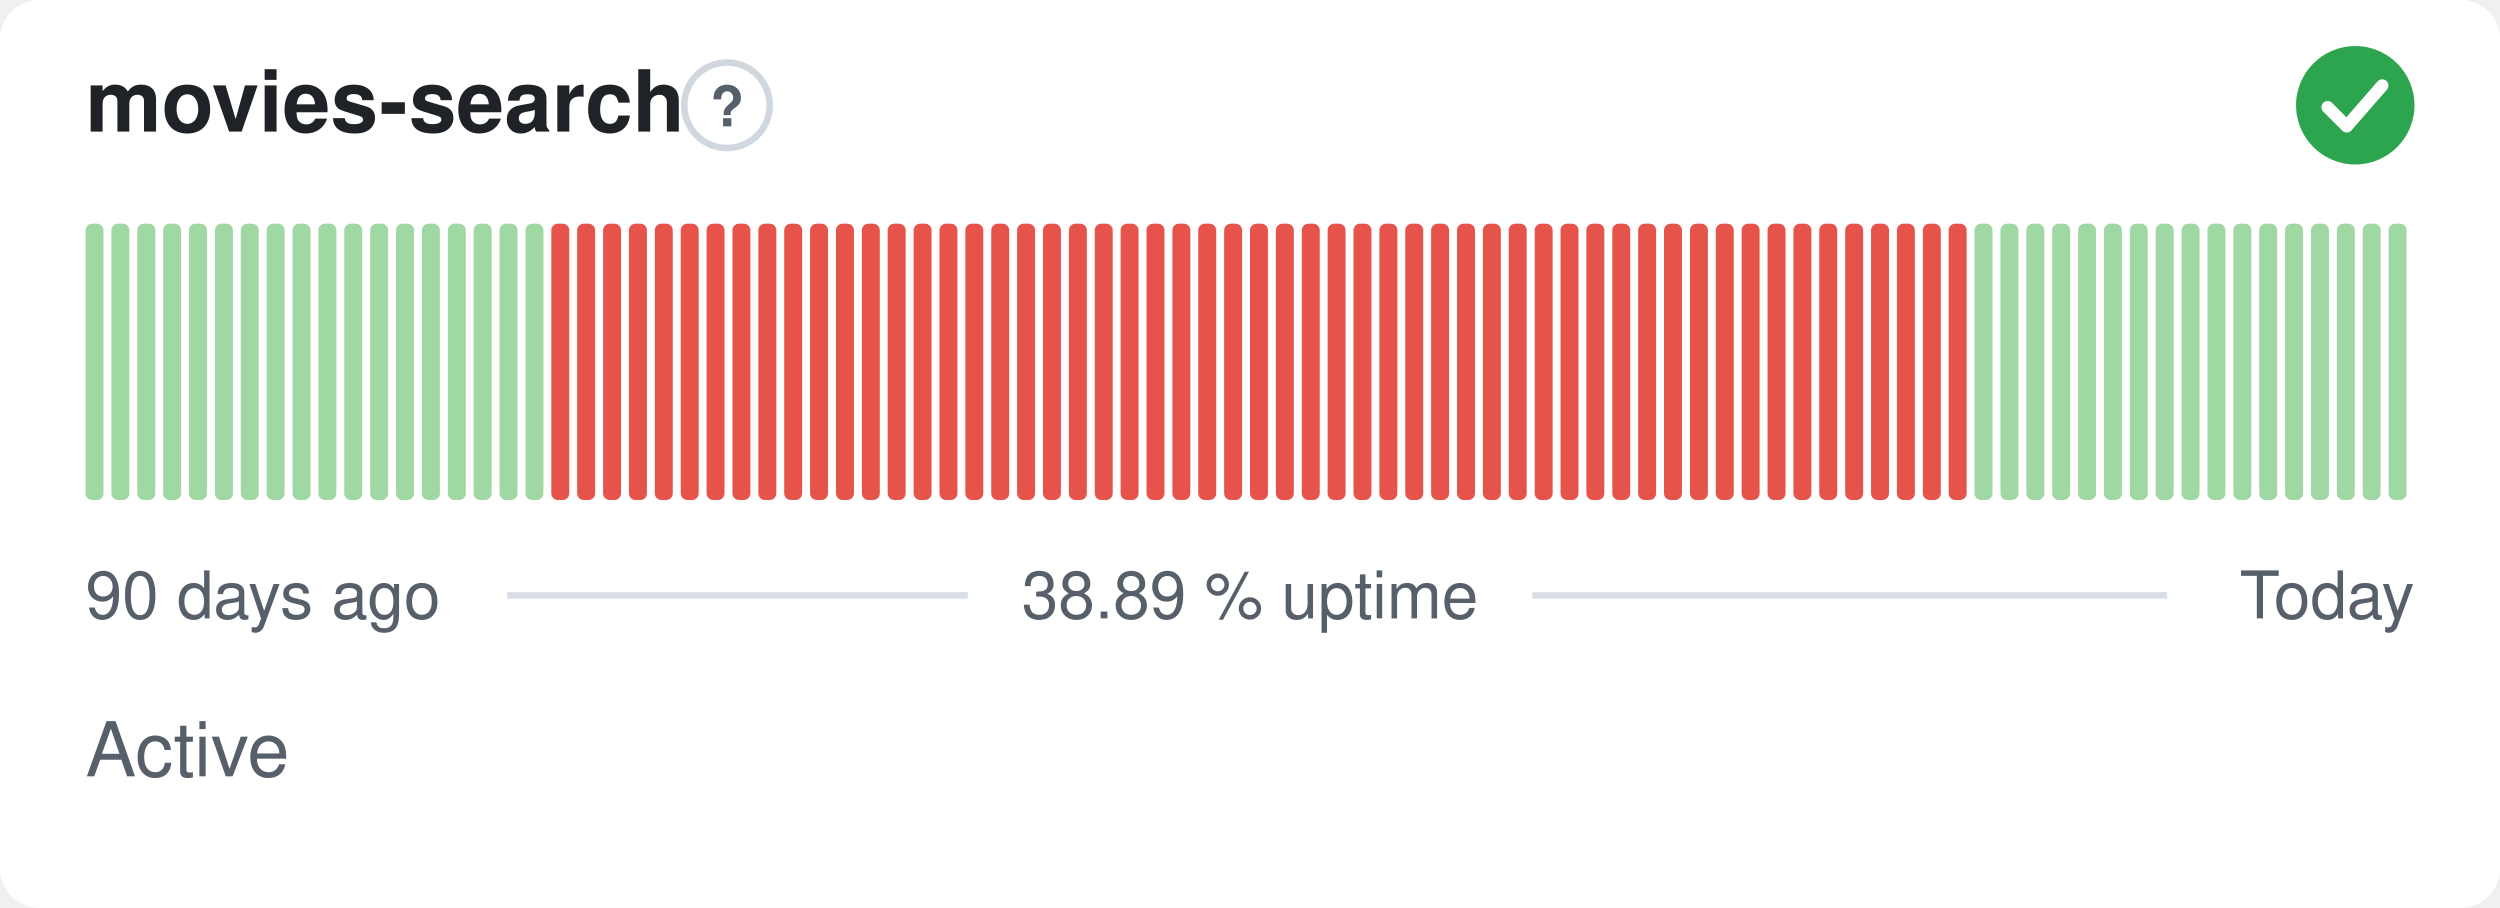
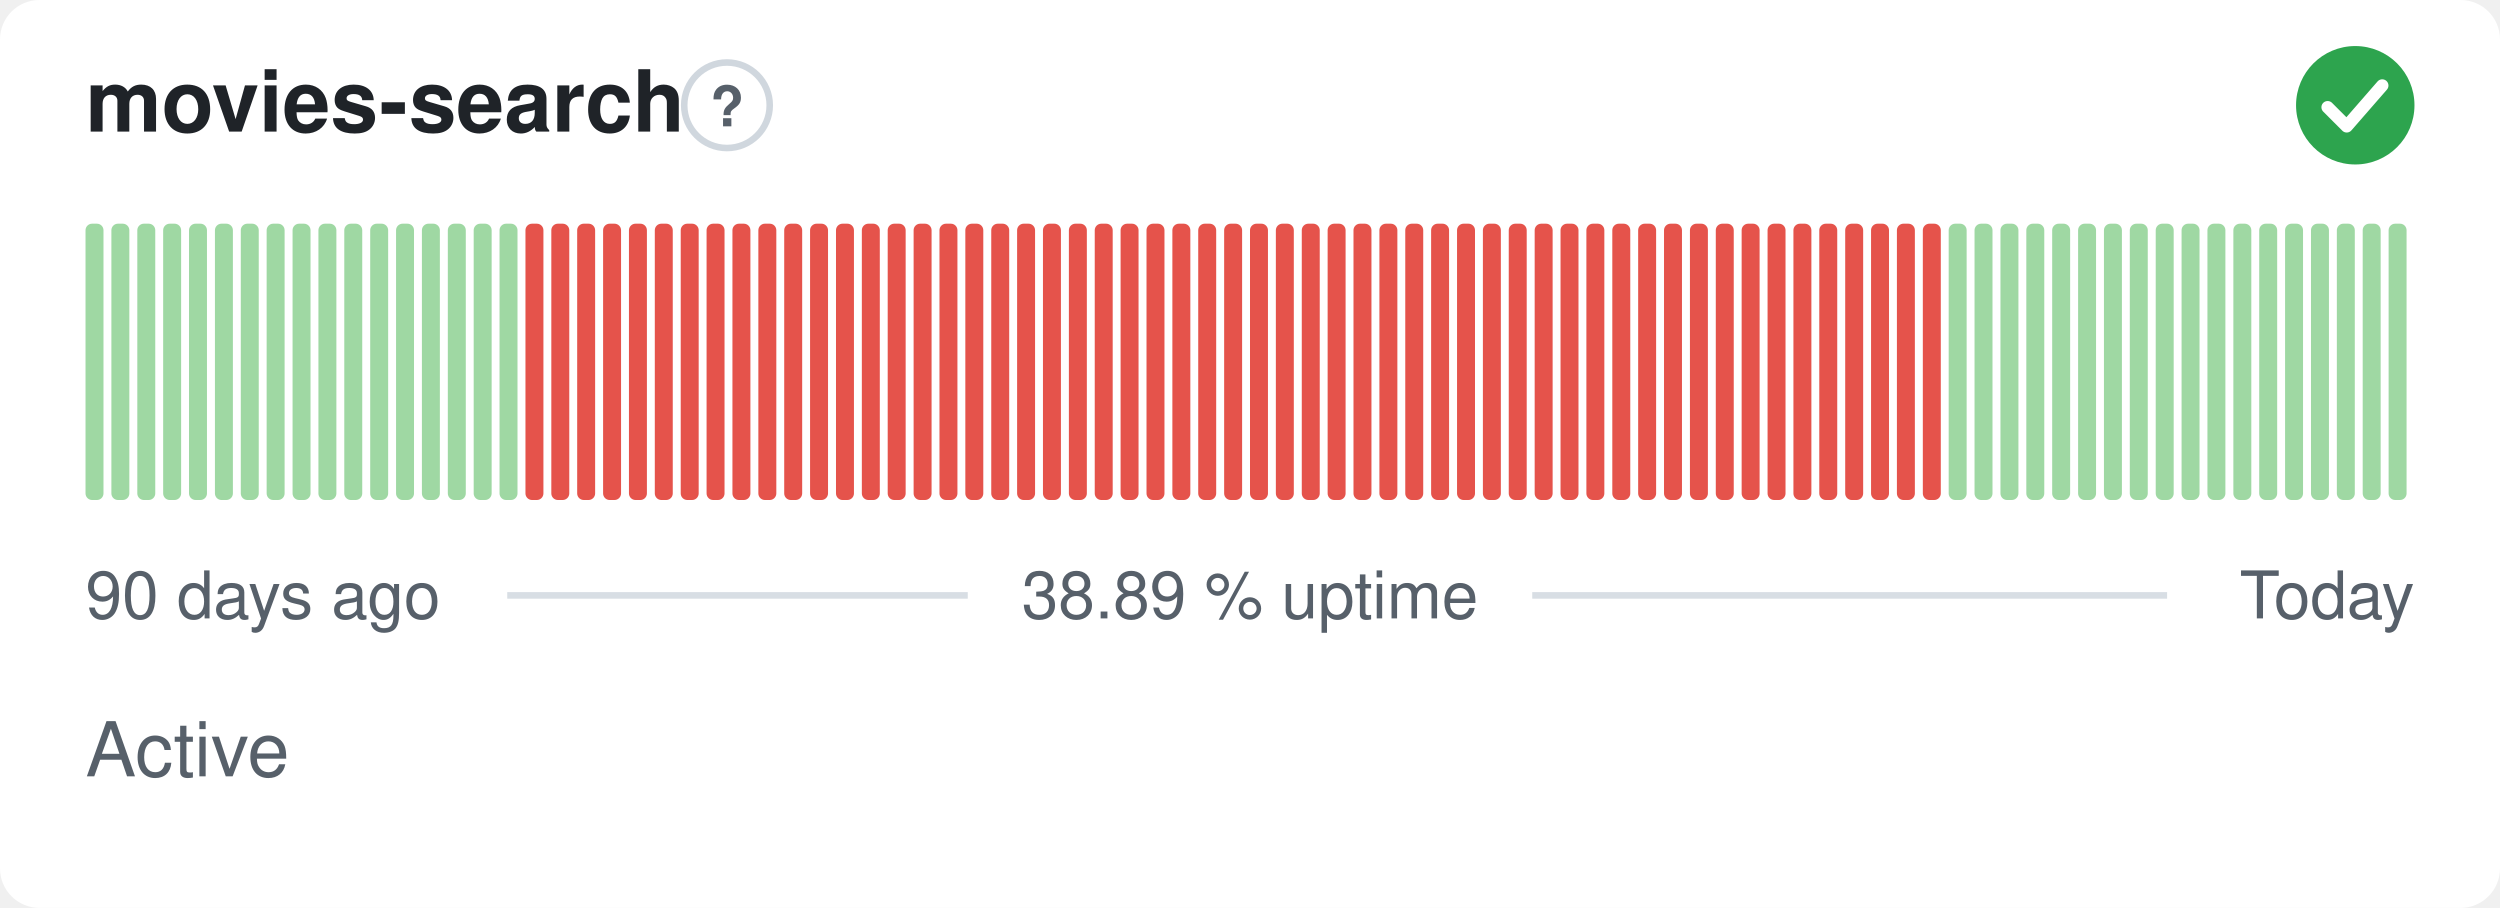
<svg xmlns="http://www.w3.org/2000/svg" width="380" height="138" viewBox="0 0 380 138" role="img" aria-label="movies-search: Active, 38.89 % uptime over the last 90 days" font-family="-apple-system,BlinkMacSystemFont,'Segoe UI',Helvetica,Arial,sans-serif">
  <style>
    @media (prefers-color-scheme: dark) {
      .bg { fill: #0d1117 }
      .title { fill: #e6edf3 }
      .muted { fill: #8b949e }
      .hint { stroke: #30363d }
      .rule { stroke: #30363d }
      .nodata { fill: #21262d }
    }
  </style>
  <rect class="bg" width="380" height="138" rx="6" fill="#ffffff" />
  <text class="title" x="13" y="20" font-size="13" font-weight="600" fill="#1f2328">movies-search</text>
  <circle class="hint" cx="110.5" cy="16" r="6.5" fill="none" stroke="#d0d7de" stroke-width="1" />
  <text class="muted" x="110.5" y="19.2" text-anchor="middle" font-size="8.5" font-weight="700" fill="#57606a">?</text>
  <circle cx="358" cy="16" r="9" fill="#2da44e" />
  <path d="M353.80 16.30l2.90 2.90 5.40 -6.20" fill="none" stroke="#fff" stroke-width="1.89" stroke-linecap="round" stroke-linejoin="round" />
  <rect x="13.00" y="34.00" width="2.73" height="42.00" rx="1" fill="#9fd8a3" />
  <rect x="16.93" y="34.00" width="2.73" height="42.00" rx="1" fill="#9fd8a3" />
  <rect x="20.87" y="34.00" width="2.73" height="42.00" rx="1" fill="#9fd8a3" />
  <rect x="24.80" y="34.00" width="2.73" height="42.00" rx="1" fill="#9fd8a3" />
  <rect x="28.73" y="34.00" width="2.73" height="42.00" rx="1" fill="#9fd8a3" />
  <rect x="32.67" y="34.00" width="2.73" height="42.00" rx="1" fill="#9fd8a3" />
  <rect x="36.60" y="34.00" width="2.73" height="42.00" rx="1" fill="#9fd8a3" />
  <rect x="40.53" y="34.00" width="2.73" height="42.00" rx="1" fill="#9fd8a3" />
  <rect x="44.47" y="34.00" width="2.73" height="42.00" rx="1" fill="#9fd8a3" />
  <rect x="48.40" y="34.00" width="2.73" height="42.00" rx="1" fill="#9fd8a3" />
  <rect x="52.33" y="34.00" width="2.73" height="42.00" rx="1" fill="#9fd8a3" />
  <rect x="56.27" y="34.00" width="2.73" height="42.00" rx="1" fill="#9fd8a3" />
  <rect x="60.20" y="34.00" width="2.73" height="42.00" rx="1" fill="#9fd8a3" />
  <rect x="64.13" y="34.00" width="2.73" height="42.00" rx="1" fill="#9fd8a3" />
  <rect x="68.07" y="34.00" width="2.73" height="42.00" rx="1" fill="#9fd8a3" />
  <rect x="72.00" y="34.00" width="2.73" height="42.00" rx="1" fill="#9fd8a3" />
  <rect x="75.93" y="34.00" width="2.73" height="42.00" rx="1" fill="#9fd8a3" />
-   <rect x="79.87" y="34.00" width="2.73" height="42.00" rx="1" fill="#9fd8a3" />
+   <rect x="79.87" y="34.00" width="2.73" height="42.00" rx="1" fill="#e5534b" />
  <rect x="83.80" y="34.00" width="2.73" height="42.00" rx="1" fill="#e5534b" />
  <rect x="87.73" y="34.00" width="2.73" height="42.00" rx="1" fill="#e5534b" />
  <rect x="91.67" y="34.00" width="2.73" height="42.00" rx="1" fill="#e5534b" />
  <rect x="95.60" y="34.00" width="2.73" height="42.00" rx="1" fill="#e5534b" />
  <rect x="99.53" y="34.00" width="2.73" height="42.00" rx="1" fill="#e5534b" />
  <rect x="103.47" y="34.00" width="2.73" height="42.00" rx="1" fill="#e5534b" />
  <rect x="107.40" y="34.00" width="2.73" height="42.00" rx="1" fill="#e5534b" />
  <rect x="111.33" y="34.00" width="2.73" height="42.00" rx="1" fill="#e5534b" />
  <rect x="115.27" y="34.00" width="2.73" height="42.00" rx="1" fill="#e5534b" />
  <rect x="119.20" y="34.00" width="2.73" height="42.00" rx="1" fill="#e5534b" />
  <rect x="123.13" y="34.00" width="2.73" height="42.00" rx="1" fill="#e5534b" />
  <rect x="127.07" y="34.00" width="2.73" height="42.00" rx="1" fill="#e5534b" />
  <rect x="131.00" y="34.00" width="2.73" height="42.00" rx="1" fill="#e5534b" />
  <rect x="134.93" y="34.00" width="2.73" height="42.00" rx="1" fill="#e5534b" />
  <rect x="138.87" y="34.00" width="2.73" height="42.00" rx="1" fill="#e5534b" />
  <rect x="142.80" y="34.00" width="2.73" height="42.00" rx="1" fill="#e5534b" />
  <rect x="146.73" y="34.00" width="2.73" height="42.00" rx="1" fill="#e5534b" />
  <rect x="150.67" y="34.00" width="2.73" height="42.00" rx="1" fill="#e5534b" />
  <rect x="154.60" y="34.00" width="2.73" height="42.00" rx="1" fill="#e5534b" />
  <rect x="158.53" y="34.00" width="2.73" height="42.00" rx="1" fill="#e5534b" />
  <rect x="162.47" y="34.00" width="2.73" height="42.00" rx="1" fill="#e5534b" />
  <rect x="166.40" y="34.00" width="2.73" height="42.00" rx="1" fill="#e5534b" />
  <rect x="170.33" y="34.00" width="2.73" height="42.00" rx="1" fill="#e5534b" />
  <rect x="174.27" y="34.00" width="2.73" height="42.00" rx="1" fill="#e5534b" />
  <rect x="178.20" y="34.00" width="2.73" height="42.00" rx="1" fill="#e5534b" />
  <rect x="182.13" y="34.00" width="2.73" height="42.00" rx="1" fill="#e5534b" />
  <rect x="186.07" y="34.00" width="2.73" height="42.00" rx="1" fill="#e5534b" />
  <rect x="190.00" y="34.00" width="2.73" height="42.00" rx="1" fill="#e5534b" />
  <rect x="193.93" y="34.00" width="2.73" height="42.00" rx="1" fill="#e5534b" />
  <rect x="197.87" y="34.00" width="2.73" height="42.00" rx="1" fill="#e5534b" />
  <rect x="201.80" y="34.00" width="2.73" height="42.00" rx="1" fill="#e5534b" />
  <rect x="205.73" y="34.00" width="2.73" height="42.00" rx="1" fill="#e5534b" />
  <rect x="209.67" y="34.00" width="2.73" height="42.00" rx="1" fill="#e5534b" />
  <rect x="213.60" y="34.00" width="2.73" height="42.00" rx="1" fill="#e5534b" />
  <rect x="217.53" y="34.00" width="2.73" height="42.00" rx="1" fill="#e5534b" />
  <rect x="221.47" y="34.00" width="2.73" height="42.00" rx="1" fill="#e5534b" />
  <rect x="225.40" y="34.00" width="2.73" height="42.00" rx="1" fill="#e5534b" />
  <rect x="229.33" y="34.00" width="2.73" height="42.00" rx="1" fill="#e5534b" />
  <rect x="233.27" y="34.00" width="2.73" height="42.00" rx="1" fill="#e5534b" />
  <rect x="237.20" y="34.00" width="2.73" height="42.00" rx="1" fill="#e5534b" />
  <rect x="241.13" y="34.00" width="2.73" height="42.00" rx="1" fill="#e5534b" />
  <rect x="245.07" y="34.00" width="2.73" height="42.00" rx="1" fill="#e5534b" />
  <rect x="249.00" y="34.00" width="2.73" height="42.00" rx="1" fill="#e5534b" />
  <rect x="252.93" y="34.00" width="2.73" height="42.00" rx="1" fill="#e5534b" />
  <rect x="256.87" y="34.00" width="2.73" height="42.00" rx="1" fill="#e5534b" />
  <rect x="260.80" y="34.00" width="2.73" height="42.00" rx="1" fill="#e5534b" />
  <rect x="264.73" y="34.00" width="2.73" height="42.00" rx="1" fill="#e5534b" />
  <rect x="268.67" y="34.00" width="2.73" height="42.00" rx="1" fill="#e5534b" />
  <rect x="272.60" y="34.00" width="2.73" height="42.00" rx="1" fill="#e5534b" />
  <rect x="276.53" y="34.00" width="2.73" height="42.00" rx="1" fill="#e5534b" />
  <rect x="280.47" y="34.00" width="2.73" height="42.00" rx="1" fill="#e5534b" />
  <rect x="284.40" y="34.00" width="2.73" height="42.00" rx="1" fill="#e5534b" />
  <rect x="288.33" y="34.00" width="2.73" height="42.00" rx="1" fill="#e5534b" />
  <rect x="292.27" y="34.00" width="2.73" height="42.00" rx="1" fill="#e5534b" />
-   <rect x="296.20" y="34.00" width="2.73" height="42.00" rx="1" fill="#e5534b" />
+   <rect x="296.20" y="34.00" width="2.73" height="42.00" rx="1" fill="#9fd8a3" />
  <rect x="300.13" y="34.00" width="2.73" height="42.00" rx="1" fill="#9fd8a3" />
  <rect x="304.07" y="34.00" width="2.73" height="42.00" rx="1" fill="#9fd8a3" />
  <rect x="308.00" y="34.00" width="2.73" height="42.00" rx="1" fill="#9fd8a3" />
  <rect x="311.93" y="34.00" width="2.73" height="42.00" rx="1" fill="#9fd8a3" />
  <rect x="315.87" y="34.00" width="2.73" height="42.00" rx="1" fill="#9fd8a3" />
  <rect x="319.80" y="34.00" width="2.73" height="42.00" rx="1" fill="#9fd8a3" />
  <rect x="323.73" y="34.00" width="2.73" height="42.00" rx="1" fill="#9fd8a3" />
  <rect x="327.67" y="34.00" width="2.73" height="42.00" rx="1" fill="#9fd8a3" />
  <rect x="331.60" y="34.00" width="2.73" height="42.00" rx="1" fill="#9fd8a3" />
  <rect x="335.53" y="34.00" width="2.73" height="42.00" rx="1" fill="#9fd8a3" />
  <rect x="339.47" y="34.00" width="2.73" height="42.00" rx="1" fill="#9fd8a3" />
  <rect x="343.40" y="34.00" width="2.73" height="42.00" rx="1" fill="#9fd8a3" />
  <rect x="347.33" y="34.00" width="2.73" height="42.00" rx="1" fill="#9fd8a3" />
  <rect x="351.27" y="34.00" width="2.73" height="42.00" rx="1" fill="#9fd8a3" />
  <rect x="355.20" y="34.00" width="2.73" height="42.00" rx="1" fill="#9fd8a3" />
  <rect x="359.13" y="34.00" width="2.73" height="42.00" rx="1" fill="#9fd8a3" />
  <rect x="363.07" y="34.00" width="2.73" height="42.00" rx="1" fill="#9fd8a3" />
  <text class="muted" x="13" y="94" font-size="10" fill="#57606a">90 days ago</text>
  <text class="muted" x="190" y="94" text-anchor="middle" font-size="10" fill="#57606a">38.89 % uptime</text>
  <text class="muted" x="367" y="94" text-anchor="end" font-size="10" fill="#57606a">Today</text>
  <line class="rule" x1="77.1" y1="90.5" x2="147.1" y2="90.5" stroke="#d8dee4" stroke-width="1" />
  <line class="rule" x1="232.9" y1="90.5" x2="329.4" y2="90.5" stroke="#d8dee4" stroke-width="1" />
  <text class="muted" x="13" y="118" font-size="11.5" fill="#57606a">Active</text>
</svg>
